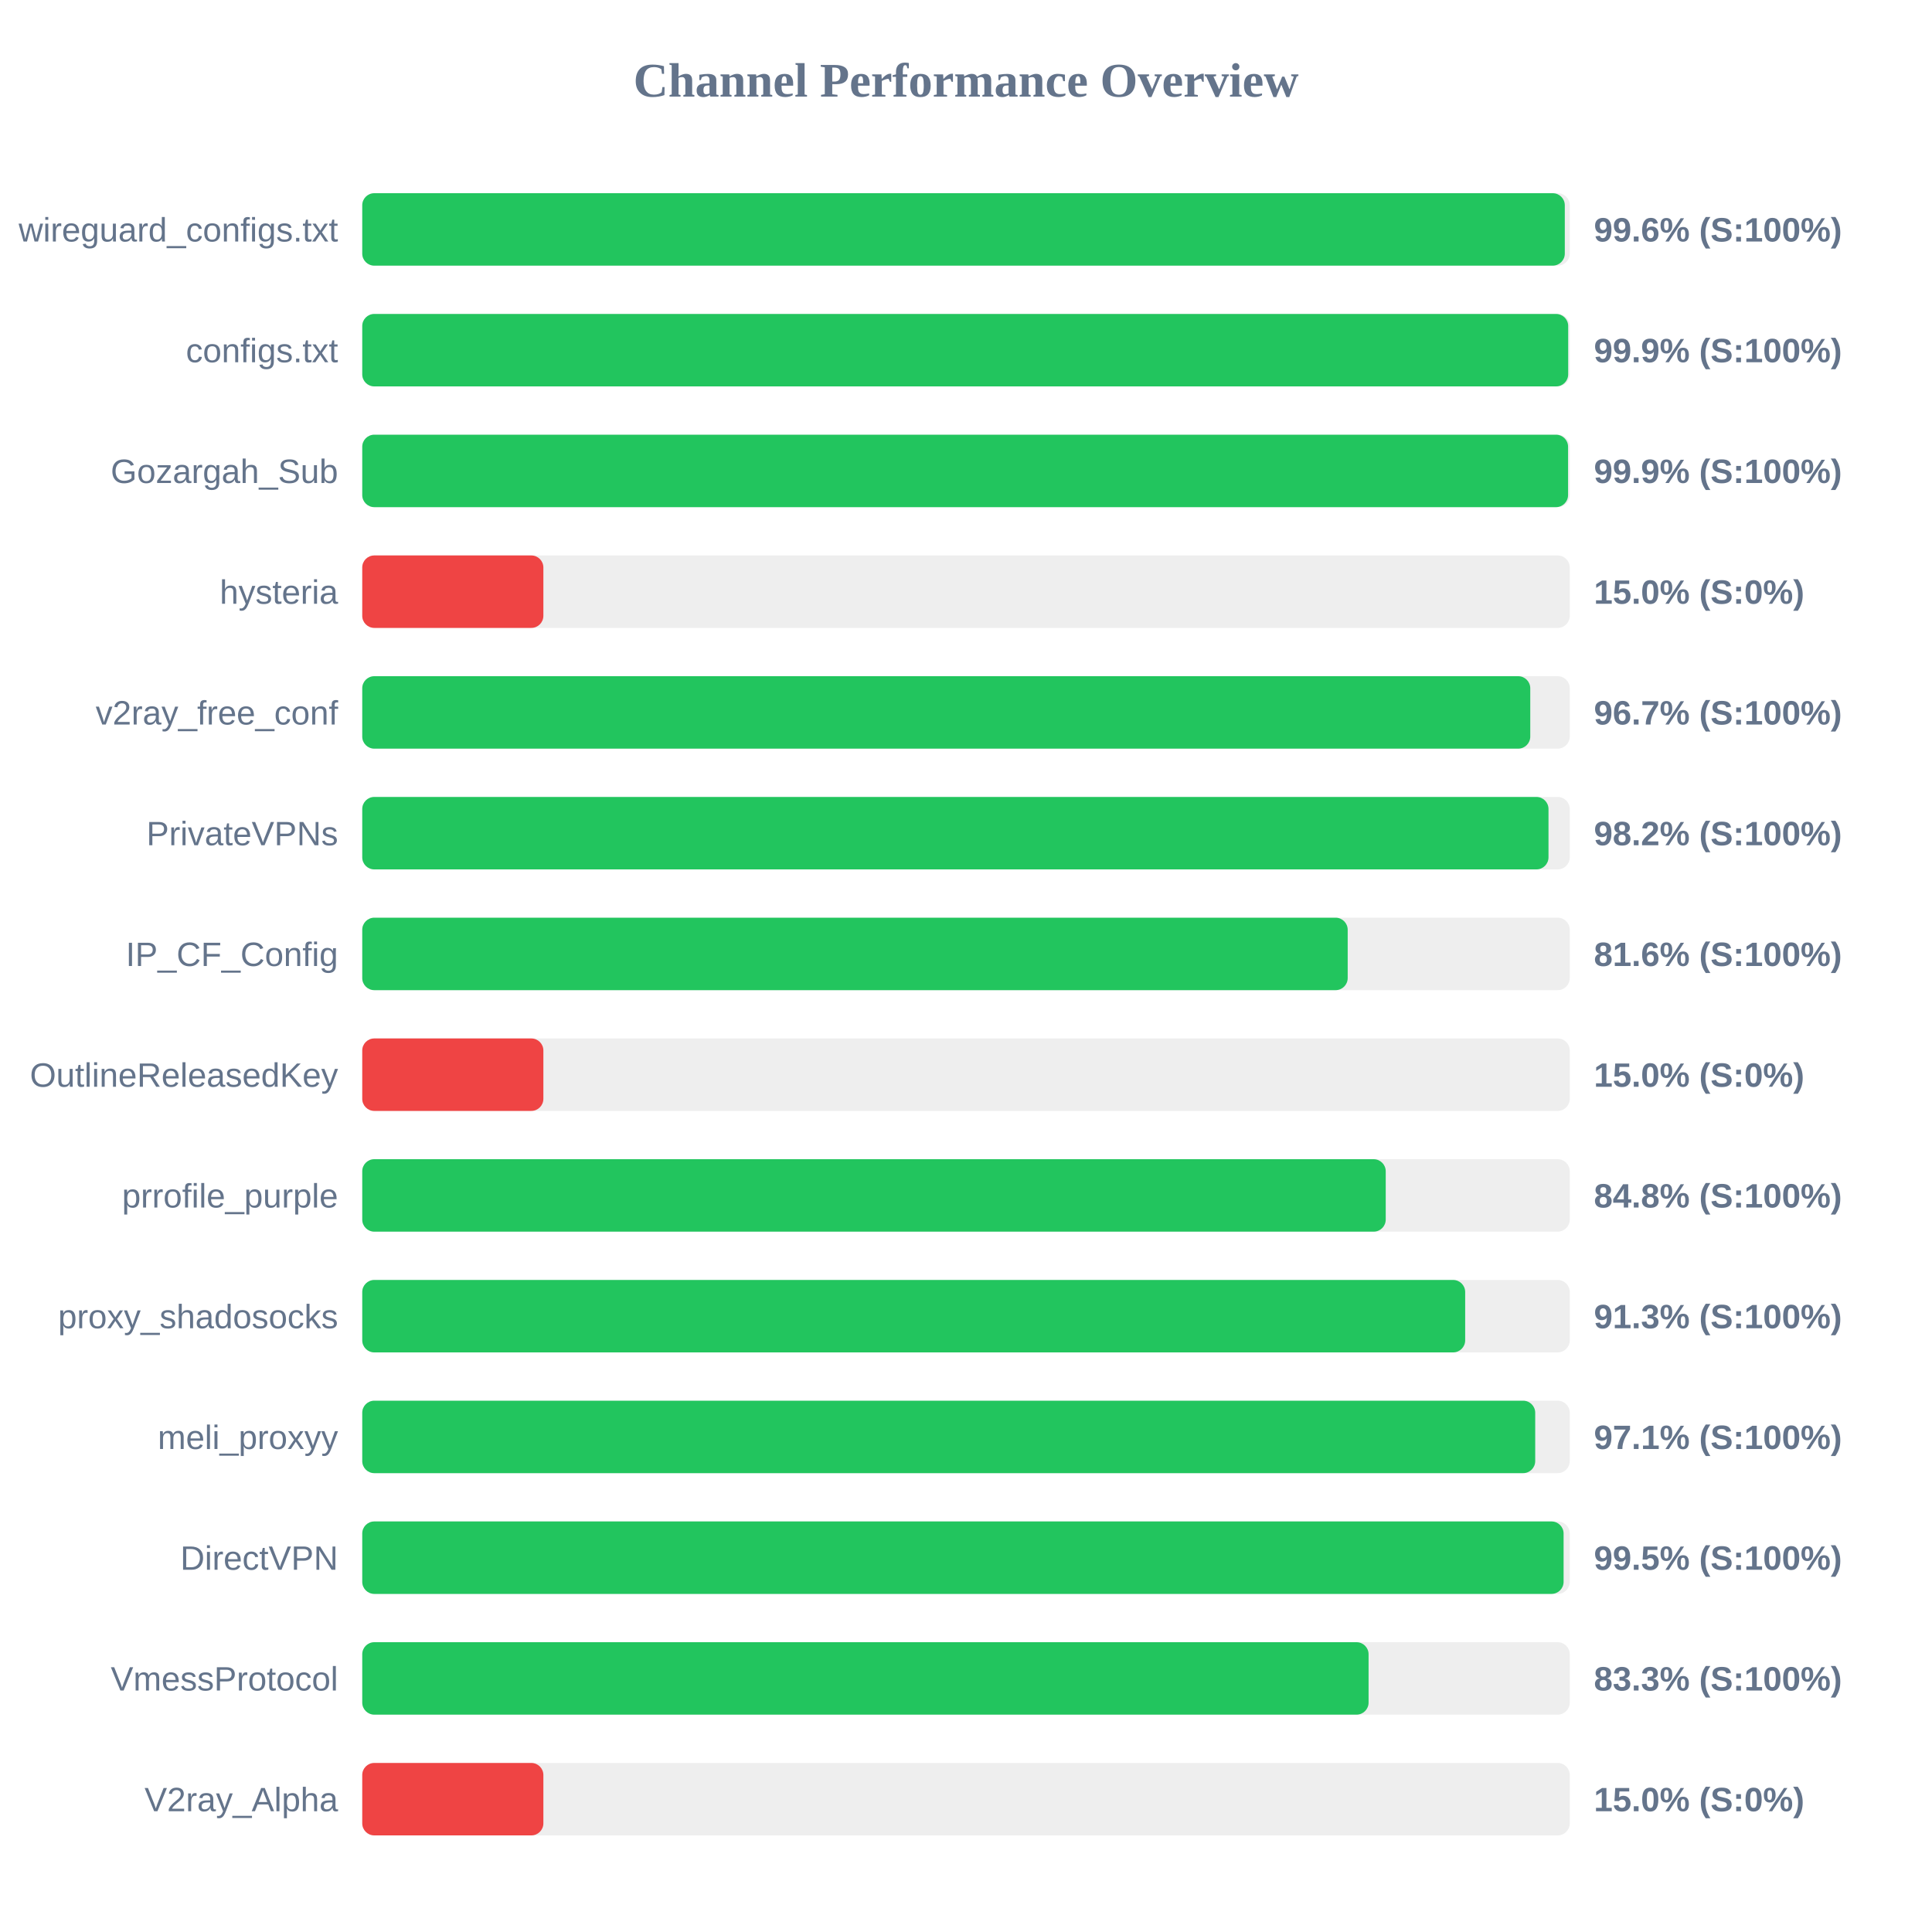
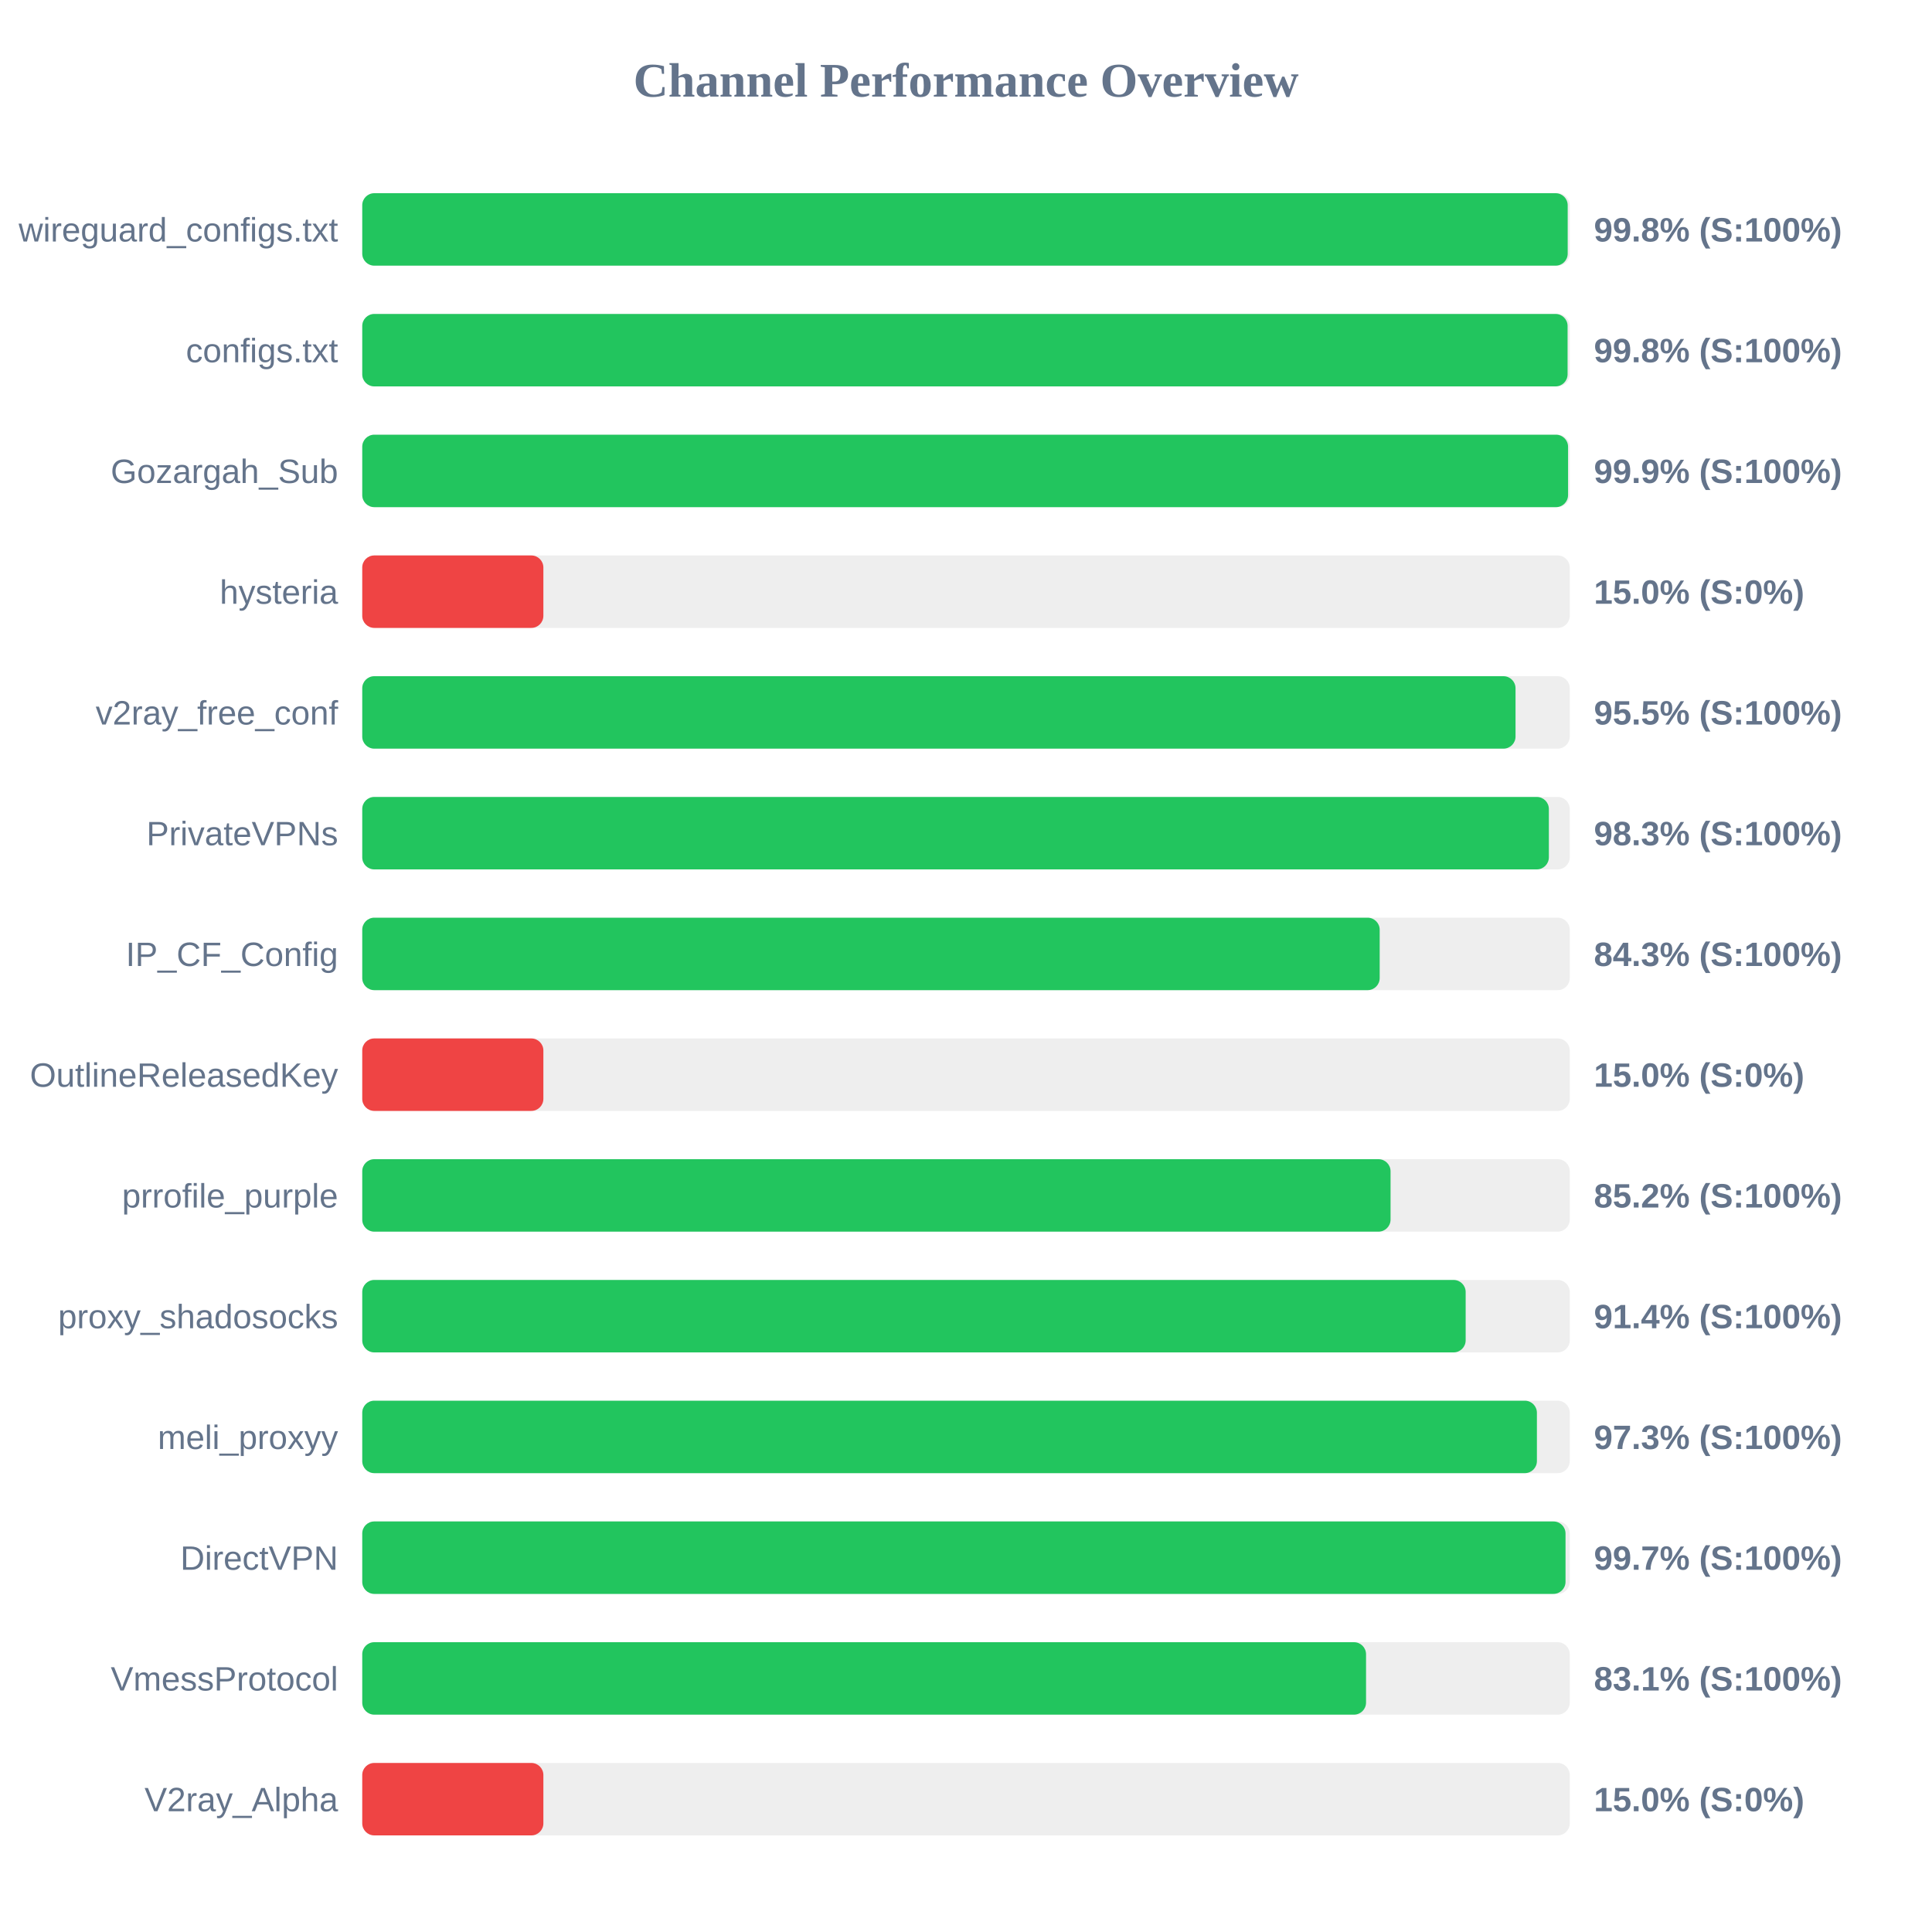
<svg xmlns="http://www.w3.org/2000/svg" width="800" height="800" version="1.1">
  <style>
        .row { font: 14px Arial; fill: #64748b; }
        .score { font: bold 14px Arial; fill: #64748b; }
    </style>
  <text x="400" y="40" text-anchor="middle" font-size="20px" font-weight="bold" fill="#64748b">Channel Performance Overview</text>
  <rect x="150" y="80" width="500" height="30" fill="#eee" rx="5" />
-   <rect x="150" y="80" width="497.95" height="30" fill="#22c55e" rx="5" />
+   <rect x="150" y="80" width="499.15" height="30" fill="#22c55e" rx="5" />
  <text x="140" y="100" text-anchor="end" class="row">wireguard_configs.txt</text>
-   <text x="660" y="100" text-anchor="start" class="score">99.6% (S:100%)</text>
+   <text x="660" y="100" text-anchor="start" class="score">99.8% (S:100%)</text>
  <rect x="150" y="130" width="500" height="30" fill="#eee" rx="5" />
-   <rect x="150" y="130" width="499.35" height="30" fill="#22c55e" rx="5" />
+   <rect x="150" y="130" width="499.1" height="30" fill="#22c55e" rx="5" />
  <text x="140" y="150" text-anchor="end" class="row">configs.txt</text>
-   <text x="660" y="150" text-anchor="start" class="score">99.9% (S:100%)</text>
+   <text x="660" y="150" text-anchor="start" class="score">99.8% (S:100%)</text>
  <rect x="150" y="180" width="500" height="30" fill="#eee" rx="5" />
  <rect x="150" y="180" width="499.3" height="30" fill="#22c55e" rx="5" />
  <text x="140" y="200" text-anchor="end" class="row">Gozargah_Sub</text>
  <text x="660" y="200" text-anchor="start" class="score">99.9% (S:100%)</text>
  <rect x="150" y="230" width="500" height="30" fill="#eee" rx="5" />
  <rect x="150" y="230" width="75.0" height="30" fill="#ef4444" rx="5" />
  <text x="140" y="250" text-anchor="end" class="row">hysteria</text>
  <text x="660" y="250" text-anchor="start" class="score">15.0% (S:0%)</text>
  <rect x="150" y="280" width="500" height="30" fill="#eee" rx="5" />
-   <rect x="150" y="280" width="483.65" height="30" fill="#22c55e" rx="5" />
+   <rect x="150" y="280" width="477.55" height="30" fill="#22c55e" rx="5" />
  <text x="140" y="300" text-anchor="end" class="row">v2ray_free_conf</text>
-   <text x="660" y="300" text-anchor="start" class="score">96.7% (S:100%)</text>
+   <text x="660" y="300" text-anchor="start" class="score">95.5% (S:100%)</text>
  <rect x="150" y="330" width="500" height="30" fill="#eee" rx="5" />
-   <rect x="150" y="330" width="491.2" height="30" fill="#22c55e" rx="5" />
+   <rect x="150" y="330" width="491.35" height="30" fill="#22c55e" rx="5" />
  <text x="140" y="350" text-anchor="end" class="row">PrivateVPNs</text>
-   <text x="660" y="350" text-anchor="start" class="score">98.2% (S:100%)</text>
+   <text x="660" y="350" text-anchor="start" class="score">98.3% (S:100%)</text>
  <rect x="150" y="380" width="500" height="30" fill="#eee" rx="5" />
-   <rect x="150" y="380" width="408.05" height="30" fill="#22c55e" rx="5" />
+   <rect x="150" y="380" width="421.3" height="30" fill="#22c55e" rx="5" />
  <text x="140" y="400" text-anchor="end" class="row">IP_CF_Config</text>
-   <text x="660" y="400" text-anchor="start" class="score">81.6% (S:100%)</text>
+   <text x="660" y="400" text-anchor="start" class="score">84.3% (S:100%)</text>
  <rect x="150" y="430" width="500" height="30" fill="#eee" rx="5" />
  <rect x="150" y="430" width="75.0" height="30" fill="#ef4444" rx="5" />
  <text x="140" y="450" text-anchor="end" class="row">OutlineReleasedKey</text>
  <text x="660" y="450" text-anchor="start" class="score">15.0% (S:0%)</text>
  <rect x="150" y="480" width="500" height="30" fill="#eee" rx="5" />
-   <rect x="150" y="480" width="423.8" height="30" fill="#22c55e" rx="5" />
+   <rect x="150" y="480" width="425.8" height="30" fill="#22c55e" rx="5" />
  <text x="140" y="500" text-anchor="end" class="row">prrofile_purple</text>
-   <text x="660" y="500" text-anchor="start" class="score">84.8% (S:100%)</text>
+   <text x="660" y="500" text-anchor="start" class="score">85.2% (S:100%)</text>
  <rect x="150" y="530" width="500" height="30" fill="#eee" rx="5" />
-   <rect x="150" y="530" width="456.7" height="30" fill="#22c55e" rx="5" />
+   <rect x="150" y="530" width="456.9" height="30" fill="#22c55e" rx="5" />
  <text x="140" y="550" text-anchor="end" class="row">proxy_shadosocks</text>
-   <text x="660" y="550" text-anchor="start" class="score">91.3% (S:100%)</text>
+   <text x="660" y="550" text-anchor="start" class="score">91.4% (S:100%)</text>
  <rect x="150" y="580" width="500" height="30" fill="#eee" rx="5" />
-   <rect x="150" y="580" width="485.7" height="30" fill="#22c55e" rx="5" />
+   <rect x="150" y="580" width="486.4" height="30" fill="#22c55e" rx="5" />
  <text x="140" y="600" text-anchor="end" class="row">meli_proxyy</text>
-   <text x="660" y="600" text-anchor="start" class="score">97.1% (S:100%)</text>
+   <text x="660" y="600" text-anchor="start" class="score">97.3% (S:100%)</text>
  <rect x="150" y="630" width="500" height="30" fill="#eee" rx="5" />
-   <rect x="150" y="630" width="497.45" height="30" fill="#22c55e" rx="5" />
+   <rect x="150" y="630" width="498.25" height="30" fill="#22c55e" rx="5" />
  <text x="140" y="650" text-anchor="end" class="row">DirectVPN</text>
-   <text x="660" y="650" text-anchor="start" class="score">99.5% (S:100%)</text>
+   <text x="660" y="650" text-anchor="start" class="score">99.7% (S:100%)</text>
  <rect x="150" y="680" width="500" height="30" fill="#eee" rx="5" />
-   <rect x="150" y="680" width="416.7" height="30" fill="#22c55e" rx="5" />
+   <rect x="150" y="680" width="415.65" height="30" fill="#22c55e" rx="5" />
  <text x="140" y="700" text-anchor="end" class="row">VmessProtocol</text>
-   <text x="660" y="700" text-anchor="start" class="score">83.3% (S:100%)</text>
+   <text x="660" y="700" text-anchor="start" class="score">83.1% (S:100%)</text>
  <rect x="150" y="730" width="500" height="30" fill="#eee" rx="5" />
  <rect x="150" y="730" width="75.0" height="30" fill="#ef4444" rx="5" />
  <text x="140" y="750" text-anchor="end" class="row">V2ray_Alpha</text>
  <text x="660" y="750" text-anchor="start" class="score">15.0% (S:0%)</text>
</svg>
